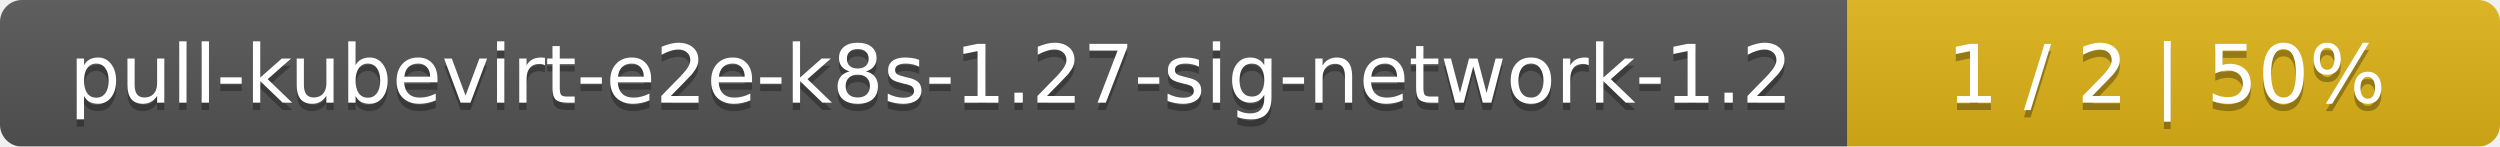
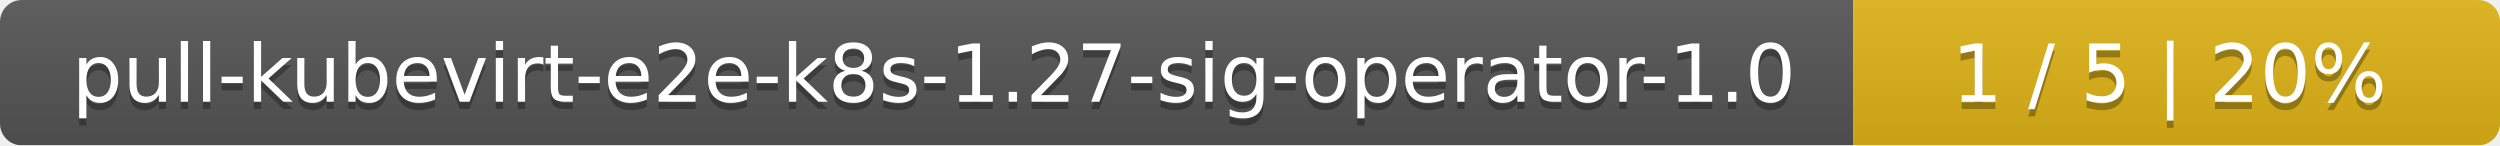
- <svg xmlns="http://www.w3.org/2000/svg" width="341" height="20">
+ <svg xmlns="http://www.w3.org/2000/svg" width="344" height="20">
  <linearGradient id="smooth" x2="0" y2="100%">
    <stop offset="0" stop-color="#bbb" stop-opacity=".1" />
    <stop offset="1" stop-opacity=".1" />
  </linearGradient>
  <mask id="round">
-     <rect width="341" height="20" rx="3" fill="#fff" />
+     <rect width="344" height="20" rx="3" fill="#fff" />
  </mask>
  <g mask="url(#round)">
-     <rect width="252" height="20" fill="#555" />
-     <rect x="252" width="89" height="20" fill="#dfb317" />
-     <rect width="341" height="20" fill="url(#smooth)" />
+     <rect width="255" height="20" fill="#555" />
+     <rect x="255" width="89" height="20" fill="#dfb317" />
+     <rect width="344" height="20" fill="url(#smooth)" />
  </g>
  <g fill="#fff" text-anchor="middle" font-family="DejaVu Sans,Verdana,Geneva,sans-serif" font-size="11">
-     <text x="127" y="15" fill="#010101" fill-opacity=".3">pull-kubevirt-e2e-k8s-1.27-sig-network-1.2</text>
-     <text x="127" y="14">pull-kubevirt-e2e-k8s-1.27-sig-network-1.2</text>
-     <text x="295.5" y="15" fill="#010101" fill-opacity=".3">1 / 2    |    50%</text>
-     <text x="295.5" y="14">1 / 2    |    50%</text>
+     <text x="128.5" y="15" fill="#010101" fill-opacity=".3">pull-kubevirt-e2e-k8s-1.27-sig-operator-1.0</text>
+     <text x="128.5" y="14">pull-kubevirt-e2e-k8s-1.27-sig-operator-1.0</text>
+     <text x="298.5" y="15" fill="#010101" fill-opacity=".3">1 / 5    |    20%</text>
+     <text x="298.5" y="14">1 / 5    |    20%</text>
  </g>
</svg>
